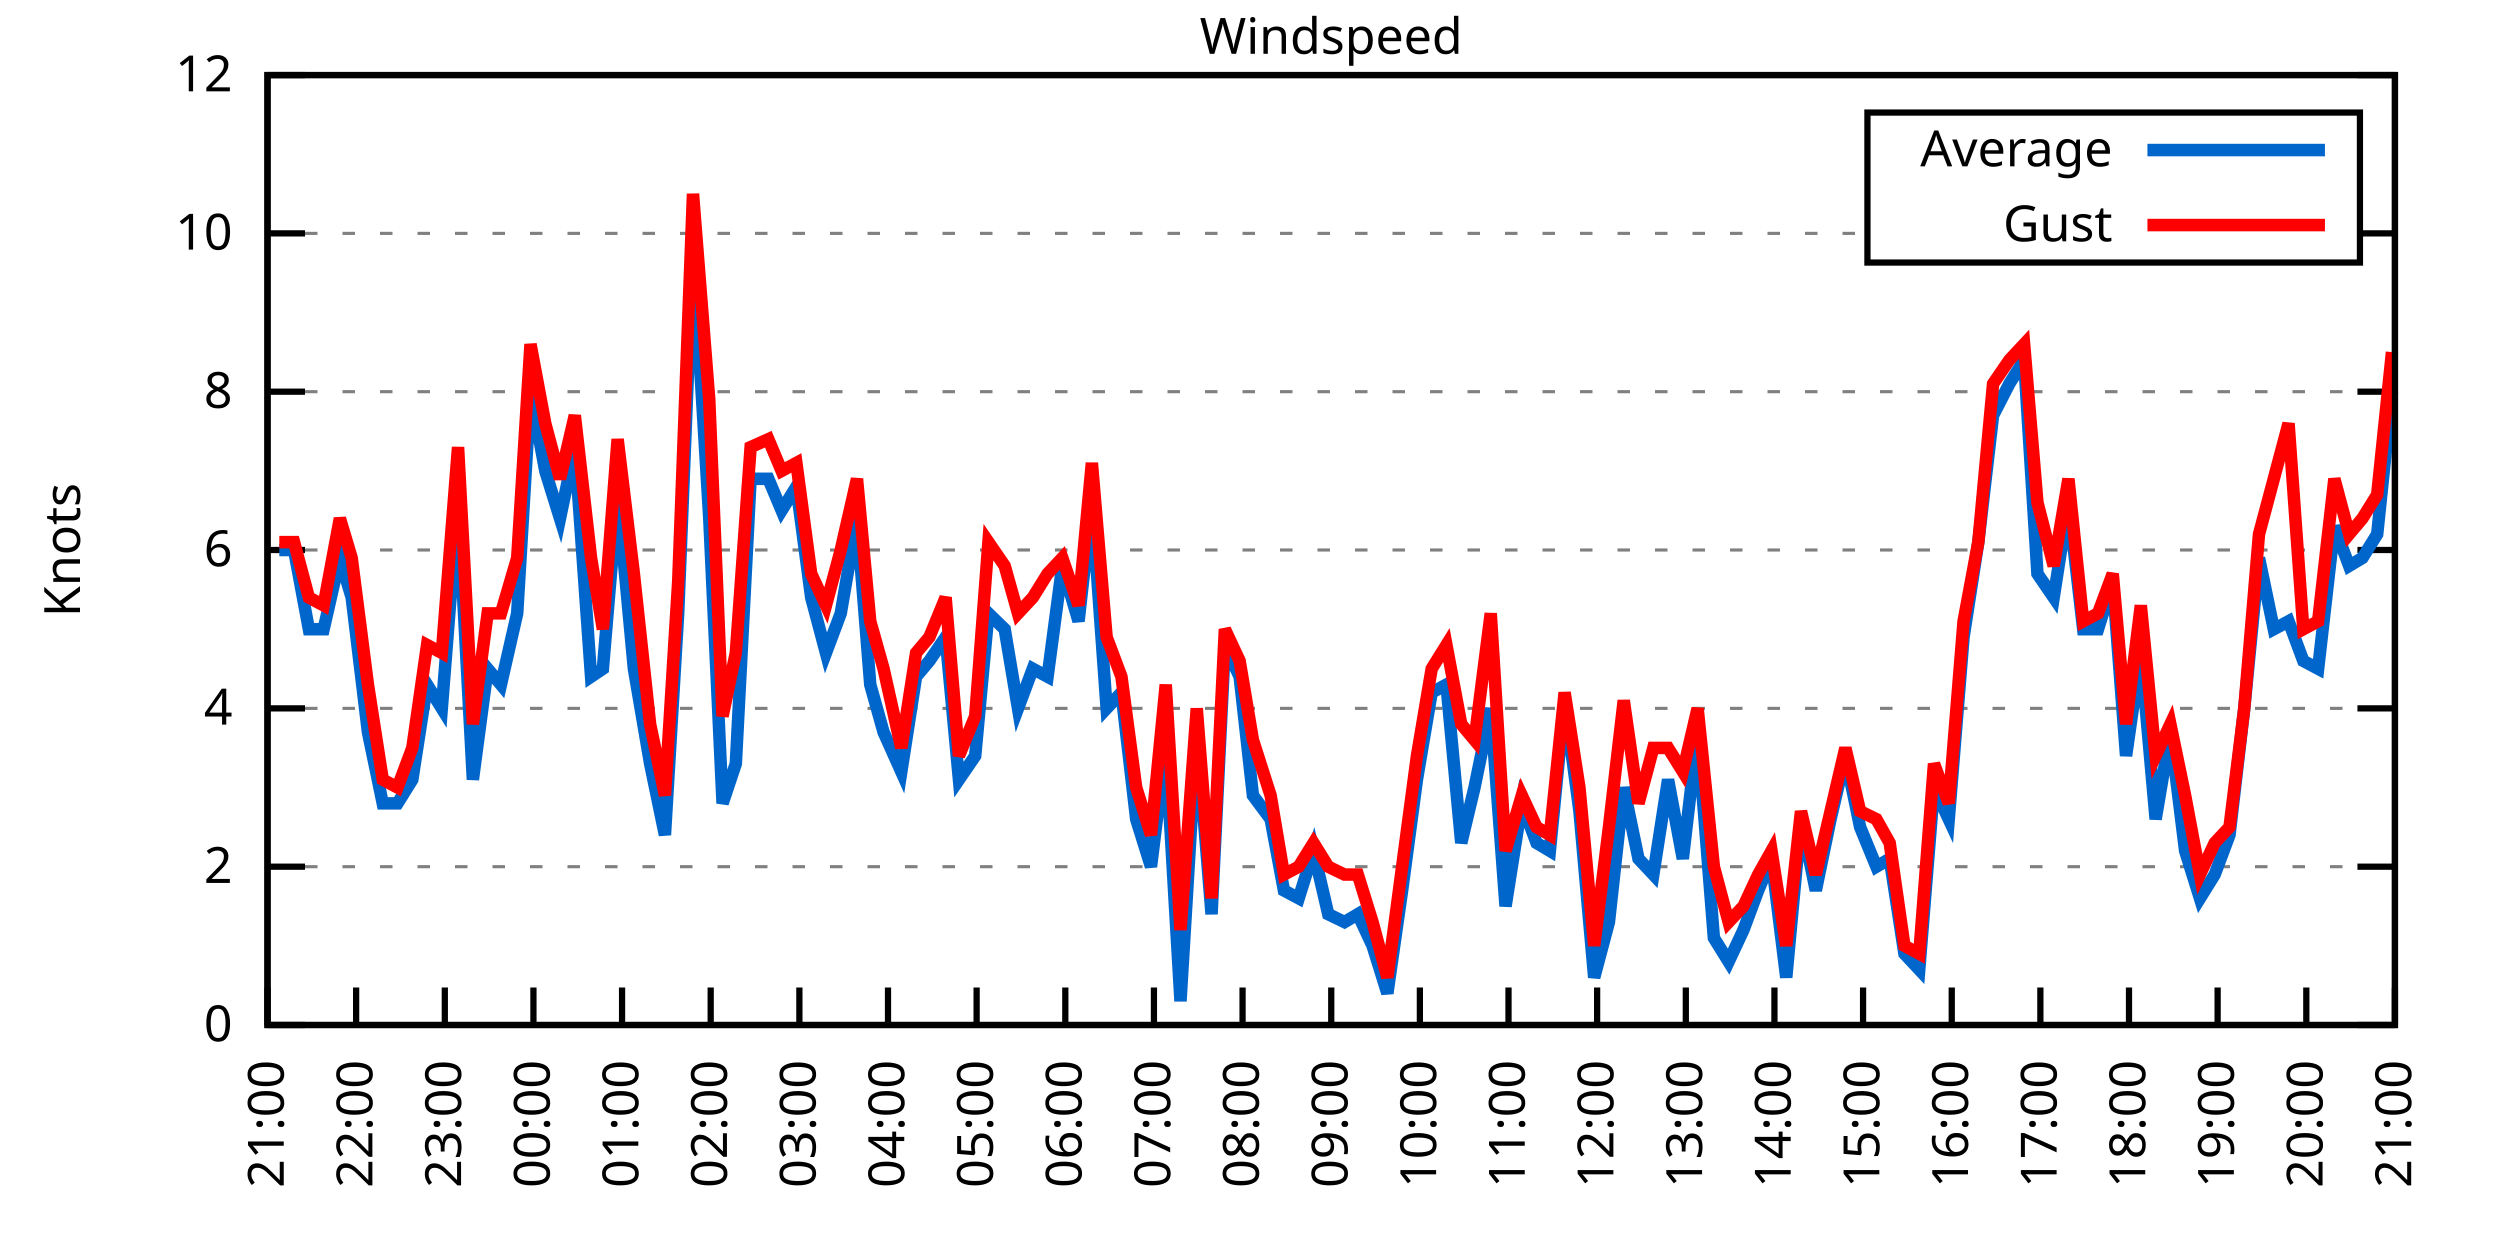
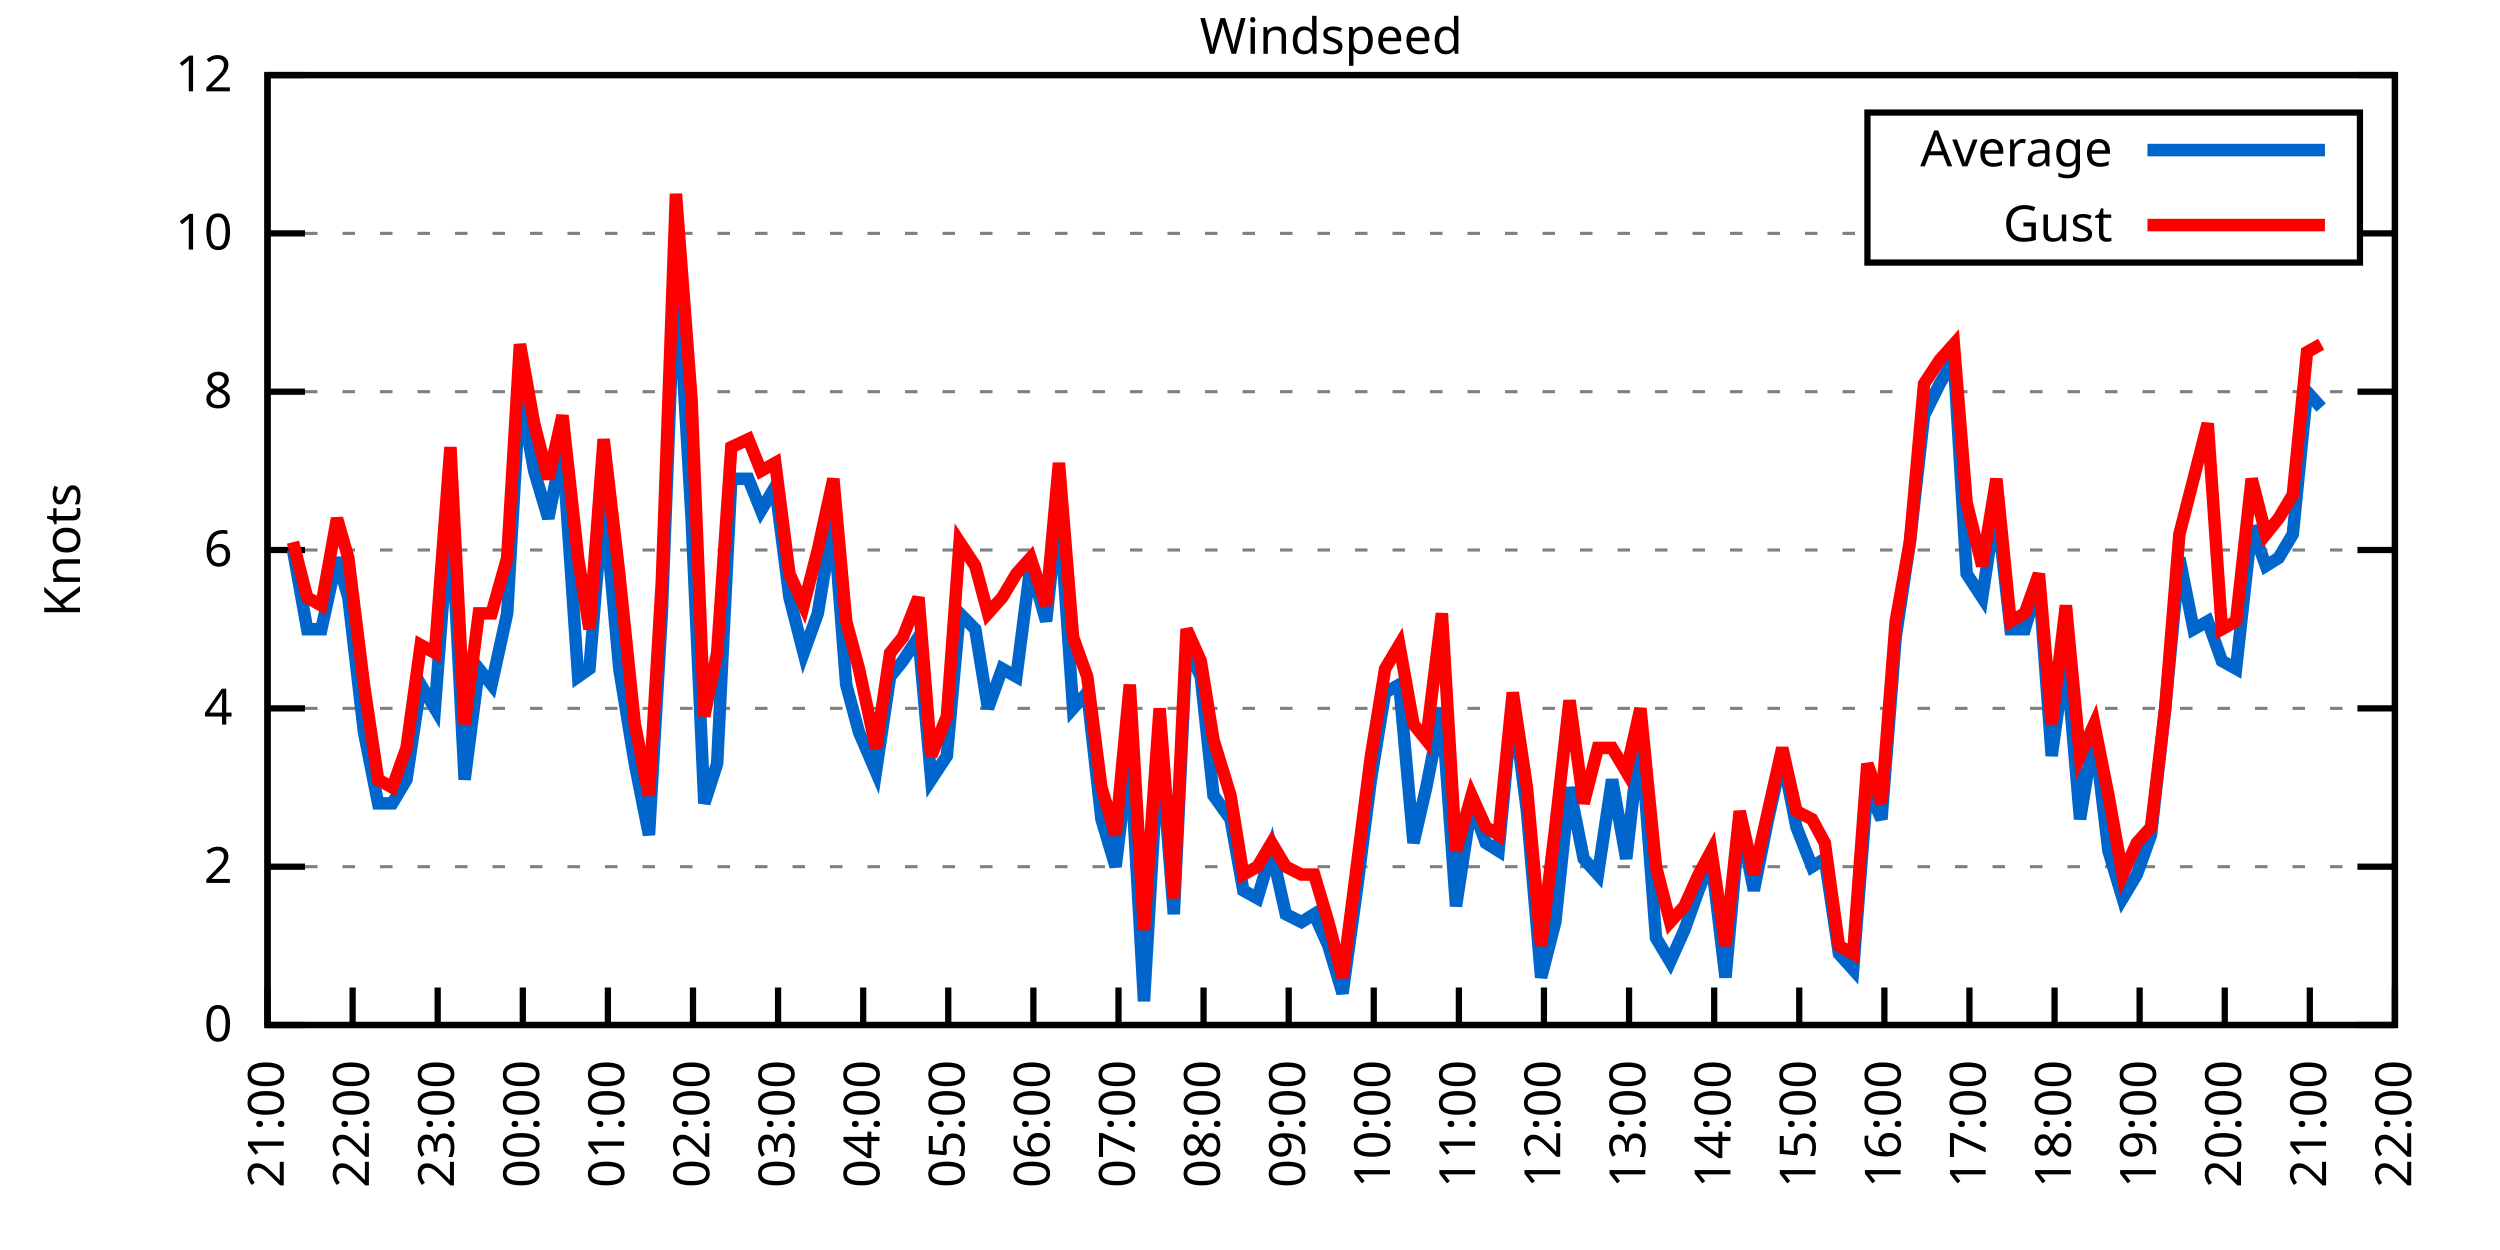
<svg xmlns="http://www.w3.org/2000/svg" xmlns:xlink="http://www.w3.org/1999/xlink" width="400" height="200" viewBox="0 0 400 200">
  <g id="gnuplot_canvas">
    <rect x="0" y="0" width="400" height="200" fill="none" />
    <defs>
      <circle id="gpDot" r="0.5" stroke-width="0.5" stroke="currentColor" />
      <path id="gpPt0" stroke-width="0.333" stroke="currentColor" d="M-1,0 h2 M0,-1 v2" />
      <path id="gpPt1" stroke-width="0.333" stroke="currentColor" d="M-1,-1 L1,1 M1,-1 L-1,1" />
      <path id="gpPt2" stroke-width="0.333" stroke="currentColor" d="M-1,0 L1,0 M0,-1 L0,1 M-1,-1 L1,1 M-1,1 L1,-1" />
      <rect id="gpPt3" stroke-width="0.333" stroke="currentColor" x="-1" y="-1" width="2" height="2" />
      <rect id="gpPt4" stroke-width="0.333" stroke="currentColor" fill="currentColor" x="-1" y="-1" width="2" height="2" />
      <circle id="gpPt5" stroke-width="0.333" stroke="currentColor" cx="0" cy="0" r="1" />
      <use xlink:href="#gpPt5" id="gpPt6" fill="currentColor" stroke="none" />
      <path id="gpPt7" stroke-width="0.333" stroke="currentColor" d="M0,-1.33 L-1.33,0.67 L1.33,0.67 z" />
      <use xlink:href="#gpPt7" id="gpPt8" fill="currentColor" stroke="none" />
      <use xlink:href="#gpPt7" id="gpPt9" stroke="currentColor" transform="rotate(180)" />
      <use xlink:href="#gpPt9" id="gpPt10" fill="currentColor" stroke="none" />
      <use xlink:href="#gpPt3" id="gpPt11" stroke="currentColor" transform="rotate(45)" />
      <use xlink:href="#gpPt11" id="gpPt12" fill="currentColor" stroke="none" />
      <path id="gpPt13" stroke-width="0.333" stroke="currentColor" d="M0,1.330 L1.265,0.411 L0.782,-1.067 L-0.782,-1.076 L-1.265,0.411 z" />
      <use xlink:href="#gpPt13" id="gpPt14" fill="currentColor" stroke="none" />
      <filter id="textbox" filterUnits="objectBoundingBox" x="0" y="0" height="1" width="1">
        <feFlood flood-color="white" flood-opacity="1" result="bgnd" />
        <feComposite in="SourceGraphic" in2="bgnd" operator="atop" />
      </filter>
      <filter id="greybox" filterUnits="objectBoundingBox" x="0" y="0" height="1" width="1">
        <feFlood flood-color="lightgrey" flood-opacity="1" result="grey" />
        <feComposite in="SourceGraphic" in2="grey" operator="atop" />
      </filter>
    </defs>
    <g fill="none" color="white" stroke="currentColor" stroke-width="1.00" stroke-linecap="butt" stroke-linejoin="miter">
</g>
    <g fill="none" color="black" stroke="currentColor" stroke-width="1.00" stroke-linecap="butt" stroke-linejoin="miter">
      <g stroke="none" shape-rendering="crispEdges">
        <polygon fill="rgb(255, 255, 255)" points="42.80,164.00 383.18,164.00 383.18,12.02 42.80,12.02 " />
      </g>
    </g>
    <g fill="none" color="black" stroke="currentColor" stroke-width="1.00" stroke-linecap="butt" stroke-linejoin="miter">
</g>
    <g fill="none" color="black" stroke="black" stroke-width="0.50" stroke-linecap="butt" stroke-linejoin="miter">
</g>
    <g fill="none" color="gray" stroke="currentColor" stroke-width="0.50" stroke-linecap="butt" stroke-linejoin="miter">
      <path stroke="gray" stroke-dasharray="2,4" class="gridline" d="M42.80,164.00 L383.19,164.00  " />
    </g>
    <g fill="none" color="gray" stroke="gray" stroke-width="1.00" stroke-linecap="butt" stroke-linejoin="miter">
</g>
    <g fill="none" color="black" stroke="currentColor" stroke-width="1.00" stroke-linecap="butt" stroke-linejoin="miter">
      <path stroke="black" d="M42.80,164.00 L48.80,164.00 M383.19,164.00 L377.19,164.00  " />
      <g transform="translate(37.20,166.60)" stroke="none" fill="black" font-family="Sans" font-size="8.00" text-anchor="end">
        <text>
          <tspan font-family="Sans"> 0</tspan>
        </text>
      </g>
    </g>
    <g fill="none" color="black" stroke="currentColor" stroke-width="1.00" stroke-linecap="butt" stroke-linejoin="miter">
</g>
    <g fill="none" color="black" stroke="black" stroke-width="0.50" stroke-linecap="butt" stroke-linejoin="miter">
</g>
    <g fill="none" color="gray" stroke="currentColor" stroke-width="0.50" stroke-linecap="butt" stroke-linejoin="miter">
      <path stroke="gray" stroke-dasharray="2,4" class="gridline" d="M42.80,138.67 L383.19,138.67  " />
    </g>
    <g fill="none" color="gray" stroke="gray" stroke-width="1.00" stroke-linecap="butt" stroke-linejoin="miter">
</g>
    <g fill="none" color="black" stroke="currentColor" stroke-width="1.00" stroke-linecap="butt" stroke-linejoin="miter">
      <path stroke="black" d="M42.80,138.67 L48.80,138.67 M383.19,138.67 L377.19,138.67  " />
      <g transform="translate(37.20,141.27)" stroke="none" fill="black" font-family="Sans" font-size="8.00" text-anchor="end">
        <text>
          <tspan font-family="Sans"> 2</tspan>
        </text>
      </g>
    </g>
    <g fill="none" color="black" stroke="currentColor" stroke-width="1.00" stroke-linecap="butt" stroke-linejoin="miter">
</g>
    <g fill="none" color="black" stroke="black" stroke-width="0.50" stroke-linecap="butt" stroke-linejoin="miter">
</g>
    <g fill="none" color="gray" stroke="currentColor" stroke-width="0.50" stroke-linecap="butt" stroke-linejoin="miter">
      <path stroke="gray" stroke-dasharray="2,4" class="gridline" d="M42.80,113.34 L383.19,113.34  " />
    </g>
    <g fill="none" color="gray" stroke="gray" stroke-width="1.00" stroke-linecap="butt" stroke-linejoin="miter">
</g>
    <g fill="none" color="black" stroke="currentColor" stroke-width="1.00" stroke-linecap="butt" stroke-linejoin="miter">
      <path stroke="black" d="M42.80,113.34 L48.80,113.34 M383.19,113.34 L377.19,113.34  " />
      <g transform="translate(37.20,115.94)" stroke="none" fill="black" font-family="Sans" font-size="8.00" text-anchor="end">
        <text>
          <tspan font-family="Sans"> 4</tspan>
        </text>
      </g>
    </g>
    <g fill="none" color="black" stroke="currentColor" stroke-width="1.00" stroke-linecap="butt" stroke-linejoin="miter">
</g>
    <g fill="none" color="black" stroke="black" stroke-width="0.50" stroke-linecap="butt" stroke-linejoin="miter">
</g>
    <g fill="none" color="gray" stroke="currentColor" stroke-width="0.50" stroke-linecap="butt" stroke-linejoin="miter">
      <path stroke="gray" stroke-dasharray="2,4" class="gridline" d="M42.80,88.00 L383.19,88.00  " />
    </g>
    <g fill="none" color="gray" stroke="gray" stroke-width="1.00" stroke-linecap="butt" stroke-linejoin="miter">
</g>
    <g fill="none" color="black" stroke="currentColor" stroke-width="1.00" stroke-linecap="butt" stroke-linejoin="miter">
      <path stroke="black" d="M42.80,88.00 L48.80,88.00 M383.19,88.00 L377.19,88.00  " />
      <g transform="translate(37.20,90.60)" stroke="none" fill="black" font-family="Sans" font-size="8.00" text-anchor="end">
        <text>
          <tspan font-family="Sans"> 6</tspan>
        </text>
      </g>
    </g>
    <g fill="none" color="black" stroke="currentColor" stroke-width="1.00" stroke-linecap="butt" stroke-linejoin="miter">
</g>
    <g fill="none" color="black" stroke="black" stroke-width="0.50" stroke-linecap="butt" stroke-linejoin="miter">
</g>
    <g fill="none" color="gray" stroke="currentColor" stroke-width="0.50" stroke-linecap="butt" stroke-linejoin="miter">
      <path stroke="gray" stroke-dasharray="2,4" class="gridline" d="M42.80,62.67 L383.19,62.67  " />
    </g>
    <g fill="none" color="gray" stroke="gray" stroke-width="1.00" stroke-linecap="butt" stroke-linejoin="miter">
</g>
    <g fill="none" color="black" stroke="currentColor" stroke-width="1.00" stroke-linecap="butt" stroke-linejoin="miter">
      <path stroke="black" d="M42.80,62.67 L48.80,62.67 M383.19,62.67 L377.19,62.67  " />
      <g transform="translate(37.20,65.27)" stroke="none" fill="black" font-family="Sans" font-size="8.00" text-anchor="end">
        <text>
          <tspan font-family="Sans"> 8</tspan>
        </text>
      </g>
    </g>
    <g fill="none" color="black" stroke="currentColor" stroke-width="1.00" stroke-linecap="butt" stroke-linejoin="miter">
</g>
    <g fill="none" color="black" stroke="black" stroke-width="0.50" stroke-linecap="butt" stroke-linejoin="miter">
</g>
    <g fill="none" color="gray" stroke="currentColor" stroke-width="0.50" stroke-linecap="butt" stroke-linejoin="miter">
      <path stroke="gray" stroke-dasharray="2,4" class="gridline" d="M42.80,37.34 L298.79,37.34 M377.59,37.34 L383.19,37.34  " />
    </g>
    <g fill="none" color="gray" stroke="gray" stroke-width="1.00" stroke-linecap="butt" stroke-linejoin="miter">
</g>
    <g fill="none" color="black" stroke="currentColor" stroke-width="1.00" stroke-linecap="butt" stroke-linejoin="miter">
      <path stroke="black" d="M42.80,37.34 L48.80,37.34 M383.19,37.34 L377.19,37.34  " />
      <g transform="translate(37.20,39.94)" stroke="none" fill="black" font-family="Sans" font-size="8.00" text-anchor="end">
        <text>
          <tspan font-family="Sans"> 10</tspan>
        </text>
      </g>
    </g>
    <g fill="none" color="black" stroke="currentColor" stroke-width="1.00" stroke-linecap="butt" stroke-linejoin="miter">
</g>
    <g fill="none" color="black" stroke="black" stroke-width="0.50" stroke-linecap="butt" stroke-linejoin="miter">
</g>
    <g fill="none" color="gray" stroke="currentColor" stroke-width="0.50" stroke-linecap="butt" stroke-linejoin="miter">
      <path stroke="gray" stroke-dasharray="2,4" class="gridline" d="M42.80,12.01 L383.19,12.01  " />
    </g>
    <g fill="none" color="gray" stroke="gray" stroke-width="1.00" stroke-linecap="butt" stroke-linejoin="miter">
</g>
    <g fill="none" color="black" stroke="currentColor" stroke-width="1.00" stroke-linecap="butt" stroke-linejoin="miter">
      <path stroke="black" d="M42.80,12.01 L48.80,12.01 M383.19,12.01 L377.19,12.01  " />
      <g transform="translate(37.20,14.61)" stroke="none" fill="black" font-family="Sans" font-size="8.00" text-anchor="end">
        <text>
          <tspan font-family="Sans"> 12</tspan>
        </text>
      </g>
    </g>
    <g fill="none" color="black" stroke="currentColor" stroke-width="1.00" stroke-linecap="butt" stroke-linejoin="miter">
      <path stroke="black" d="M42.80,164.00 L42.80,158.00  " />
      <g transform="translate(45.40,169.60) rotate(270.00)" stroke="none" fill="black" font-family="Sans" font-size="8.00" text-anchor="end">
        <text>
          <tspan font-family="Sans">21:00</tspan>
        </text>
      </g>
    </g>
    <g fill="none" color="black" stroke="currentColor" stroke-width="1.00" stroke-linecap="butt" stroke-linejoin="miter">
-       <path stroke="black" d="M56.98,164.00 L56.98,158.00  " />
-       <g transform="translate(59.58,169.60) rotate(270.00)" stroke="none" fill="black" font-family="Sans" font-size="8.00" text-anchor="end">
+       <path stroke="black" d="M56.42,164.00 L56.42,158.00  " />
+       <g transform="translate(59.02,169.60) rotate(270.00)" stroke="none" fill="black" font-family="Sans" font-size="8.00" text-anchor="end">
        <text>
          <tspan font-family="Sans">22:00</tspan>
        </text>
      </g>
    </g>
    <g fill="none" color="black" stroke="currentColor" stroke-width="1.00" stroke-linecap="butt" stroke-linejoin="miter">
-       <path stroke="black" d="M71.17,164.00 L71.17,158.00  " />
-       <g transform="translate(73.77,169.60) rotate(270.00)" stroke="none" fill="black" font-family="Sans" font-size="8.00" text-anchor="end">
+       <path stroke="black" d="M70.03,164.00 L70.03,158.00  " />
+       <g transform="translate(72.63,169.60) rotate(270.00)" stroke="none" fill="black" font-family="Sans" font-size="8.00" text-anchor="end">
        <text>
          <tspan font-family="Sans">23:00</tspan>
        </text>
      </g>
    </g>
    <g fill="none" color="black" stroke="currentColor" stroke-width="1.00" stroke-linecap="butt" stroke-linejoin="miter">
-       <path stroke="black" d="M85.35,164.00 L85.35,158.00  " />
-       <g transform="translate(87.95,169.60) rotate(270.00)" stroke="none" fill="black" font-family="Sans" font-size="8.00" text-anchor="end">
+       <path stroke="black" d="M83.65,164.00 L83.65,158.00  " />
+       <g transform="translate(86.25,169.60) rotate(270.00)" stroke="none" fill="black" font-family="Sans" font-size="8.00" text-anchor="end">
        <text>
          <tspan font-family="Sans">00:00</tspan>
        </text>
      </g>
    </g>
    <g fill="none" color="black" stroke="currentColor" stroke-width="1.00" stroke-linecap="butt" stroke-linejoin="miter">
-       <path stroke="black" d="M99.53,164.00 L99.53,158.00  " />
-       <g transform="translate(102.13,169.60) rotate(270.00)" stroke="none" fill="black" font-family="Sans" font-size="8.00" text-anchor="end">
+       <path stroke="black" d="M97.26,164.00 L97.26,158.00  " />
+       <g transform="translate(99.86,169.60) rotate(270.00)" stroke="none" fill="black" font-family="Sans" font-size="8.00" text-anchor="end">
        <text>
          <tspan font-family="Sans">01:00</tspan>
        </text>
      </g>
    </g>
    <g fill="none" color="black" stroke="currentColor" stroke-width="1.00" stroke-linecap="butt" stroke-linejoin="miter">
-       <path stroke="black" d="M113.71,164.00 L113.71,158.00  " />
-       <g transform="translate(116.31,169.60) rotate(270.00)" stroke="none" fill="black" font-family="Sans" font-size="8.00" text-anchor="end">
+       <path stroke="black" d="M110.88,164.00 L110.88,158.00  " />
+       <g transform="translate(113.48,169.60) rotate(270.00)" stroke="none" fill="black" font-family="Sans" font-size="8.00" text-anchor="end">
        <text>
          <tspan font-family="Sans">02:00</tspan>
        </text>
      </g>
    </g>
    <g fill="none" color="black" stroke="currentColor" stroke-width="1.00" stroke-linecap="butt" stroke-linejoin="miter">
-       <path stroke="black" d="M127.90,164.00 L127.90,158.00  " />
-       <g transform="translate(130.50,169.60) rotate(270.00)" stroke="none" fill="black" font-family="Sans" font-size="8.00" text-anchor="end">
+       <path stroke="black" d="M124.49,164.00 L124.49,158.00  " />
+       <g transform="translate(127.09,169.60) rotate(270.00)" stroke="none" fill="black" font-family="Sans" font-size="8.00" text-anchor="end">
        <text>
          <tspan font-family="Sans">03:00</tspan>
        </text>
      </g>
    </g>
    <g fill="none" color="black" stroke="currentColor" stroke-width="1.00" stroke-linecap="butt" stroke-linejoin="miter">
-       <path stroke="black" d="M142.08,164.00 L142.08,158.00  " />
-       <g transform="translate(144.68,169.60) rotate(270.00)" stroke="none" fill="black" font-family="Sans" font-size="8.00" text-anchor="end">
+       <path stroke="black" d="M138.11,164.00 L138.11,158.00  " />
+       <g transform="translate(140.71,169.60) rotate(270.00)" stroke="none" fill="black" font-family="Sans" font-size="8.00" text-anchor="end">
        <text>
          <tspan font-family="Sans">04:00</tspan>
        </text>
      </g>
    </g>
    <g fill="none" color="black" stroke="currentColor" stroke-width="1.00" stroke-linecap="butt" stroke-linejoin="miter">
-       <path stroke="black" d="M156.26,164.00 L156.26,158.00  " />
-       <g transform="translate(158.86,169.60) rotate(270.00)" stroke="none" fill="black" font-family="Sans" font-size="8.00" text-anchor="end">
+       <path stroke="black" d="M151.72,164.00 L151.72,158.00  " />
+       <g transform="translate(154.32,169.60) rotate(270.00)" stroke="none" fill="black" font-family="Sans" font-size="8.00" text-anchor="end">
        <text>
          <tspan font-family="Sans">05:00</tspan>
        </text>
      </g>
    </g>
    <g fill="none" color="black" stroke="currentColor" stroke-width="1.00" stroke-linecap="butt" stroke-linejoin="miter">
-       <path stroke="black" d="M170.45,164.00 L170.45,158.00  " />
-       <g transform="translate(173.05,169.60) rotate(270.00)" stroke="none" fill="black" font-family="Sans" font-size="8.00" text-anchor="end">
+       <path stroke="black" d="M165.34,164.00 L165.34,158.00  " />
+       <g transform="translate(167.94,169.60) rotate(270.00)" stroke="none" fill="black" font-family="Sans" font-size="8.00" text-anchor="end">
        <text>
          <tspan font-family="Sans">06:00</tspan>
        </text>
      </g>
    </g>
    <g fill="none" color="black" stroke="currentColor" stroke-width="1.00" stroke-linecap="butt" stroke-linejoin="miter">
-       <path stroke="black" d="M184.63,164.00 L184.63,158.00  " />
-       <g transform="translate(187.23,169.60) rotate(270.00)" stroke="none" fill="black" font-family="Sans" font-size="8.00" text-anchor="end">
+       <path stroke="black" d="M178.96,164.00 L178.96,158.00  " />
+       <g transform="translate(181.56,169.60) rotate(270.00)" stroke="none" fill="black" font-family="Sans" font-size="8.00" text-anchor="end">
        <text>
          <tspan font-family="Sans">07:00</tspan>
        </text>
      </g>
    </g>
    <g fill="none" color="black" stroke="currentColor" stroke-width="1.00" stroke-linecap="butt" stroke-linejoin="miter">
-       <path stroke="black" d="M198.81,164.00 L198.81,158.00  " />
-       <g transform="translate(201.41,169.60) rotate(270.00)" stroke="none" fill="black" font-family="Sans" font-size="8.00" text-anchor="end">
+       <path stroke="black" d="M192.57,164.00 L192.57,158.00  " />
+       <g transform="translate(195.17,169.60) rotate(270.00)" stroke="none" fill="black" font-family="Sans" font-size="8.00" text-anchor="end">
        <text>
          <tspan font-family="Sans">08:00</tspan>
        </text>
      </g>
    </g>
    <g fill="none" color="black" stroke="currentColor" stroke-width="1.00" stroke-linecap="butt" stroke-linejoin="miter">
-       <path stroke="black" d="M213.00,164.00 L213.00,158.00  " />
-       <g transform="translate(215.60,169.60) rotate(270.00)" stroke="none" fill="black" font-family="Sans" font-size="8.00" text-anchor="end">
+       <path stroke="black" d="M206.19,164.00 L206.19,158.00  " />
+       <g transform="translate(208.79,169.60) rotate(270.00)" stroke="none" fill="black" font-family="Sans" font-size="8.00" text-anchor="end">
        <text>
          <tspan font-family="Sans">09:00</tspan>
        </text>
      </g>
    </g>
    <g fill="none" color="black" stroke="currentColor" stroke-width="1.00" stroke-linecap="butt" stroke-linejoin="miter">
-       <path stroke="black" d="M227.18,164.00 L227.18,158.00  " />
-       <g transform="translate(229.78,169.60) rotate(270.00)" stroke="none" fill="black" font-family="Sans" font-size="8.00" text-anchor="end">
+       <path stroke="black" d="M219.80,164.00 L219.80,158.00  " />
+       <g transform="translate(222.40,169.60) rotate(270.00)" stroke="none" fill="black" font-family="Sans" font-size="8.00" text-anchor="end">
        <text>
          <tspan font-family="Sans">10:00</tspan>
        </text>
      </g>
    </g>
    <g fill="none" color="black" stroke="currentColor" stroke-width="1.00" stroke-linecap="butt" stroke-linejoin="miter">
-       <path stroke="black" d="M241.36,164.00 L241.36,158.00  " />
-       <g transform="translate(243.96,169.60) rotate(270.00)" stroke="none" fill="black" font-family="Sans" font-size="8.00" text-anchor="end">
+       <path stroke="black" d="M233.42,164.00 L233.42,158.00  " />
+       <g transform="translate(236.02,169.60) rotate(270.00)" stroke="none" fill="black" font-family="Sans" font-size="8.00" text-anchor="end">
        <text>
          <tspan font-family="Sans">11:00</tspan>
        </text>
      </g>
    </g>
    <g fill="none" color="black" stroke="currentColor" stroke-width="1.00" stroke-linecap="butt" stroke-linejoin="miter">
-       <path stroke="black" d="M255.54,164.00 L255.54,158.00  " />
-       <g transform="translate(258.14,169.60) rotate(270.00)" stroke="none" fill="black" font-family="Sans" font-size="8.00" text-anchor="end">
+       <path stroke="black" d="M247.03,164.00 L247.03,158.00  " />
+       <g transform="translate(249.63,169.60) rotate(270.00)" stroke="none" fill="black" font-family="Sans" font-size="8.00" text-anchor="end">
        <text>
          <tspan font-family="Sans">12:00</tspan>
        </text>
      </g>
    </g>
    <g fill="none" color="black" stroke="currentColor" stroke-width="1.00" stroke-linecap="butt" stroke-linejoin="miter">
-       <path stroke="black" d="M269.73,164.00 L269.73,158.00  " />
-       <g transform="translate(272.33,169.60) rotate(270.00)" stroke="none" fill="black" font-family="Sans" font-size="8.00" text-anchor="end">
+       <path stroke="black" d="M260.65,164.00 L260.65,158.00  " />
+       <g transform="translate(263.25,169.60) rotate(270.00)" stroke="none" fill="black" font-family="Sans" font-size="8.00" text-anchor="end">
        <text>
          <tspan font-family="Sans">13:00</tspan>
        </text>
      </g>
    </g>
    <g fill="none" color="black" stroke="currentColor" stroke-width="1.00" stroke-linecap="butt" stroke-linejoin="miter">
-       <path stroke="black" d="M283.91,164.00 L283.91,158.00  " />
-       <g transform="translate(286.51,169.60) rotate(270.00)" stroke="none" fill="black" font-family="Sans" font-size="8.00" text-anchor="end">
+       <path stroke="black" d="M274.27,164.00 L274.27,158.00  " />
+       <g transform="translate(276.87,169.60) rotate(270.00)" stroke="none" fill="black" font-family="Sans" font-size="8.00" text-anchor="end">
        <text>
          <tspan font-family="Sans">14:00</tspan>
        </text>
      </g>
    </g>
    <g fill="none" color="black" stroke="currentColor" stroke-width="1.00" stroke-linecap="butt" stroke-linejoin="miter">
-       <path stroke="black" d="M298.09,164.00 L298.09,158.00  " />
-       <g transform="translate(300.69,169.60) rotate(270.00)" stroke="none" fill="black" font-family="Sans" font-size="8.00" text-anchor="end">
+       <path stroke="black" d="M287.88,164.00 L287.88,158.00  " />
+       <g transform="translate(290.48,169.60) rotate(270.00)" stroke="none" fill="black" font-family="Sans" font-size="8.00" text-anchor="end">
        <text>
          <tspan font-family="Sans">15:00</tspan>
        </text>
      </g>
    </g>
    <g fill="none" color="black" stroke="currentColor" stroke-width="1.00" stroke-linecap="butt" stroke-linejoin="miter">
-       <path stroke="black" d="M312.28,164.00 L312.28,158.00  " />
-       <g transform="translate(314.88,169.60) rotate(270.00)" stroke="none" fill="black" font-family="Sans" font-size="8.00" text-anchor="end">
+       <path stroke="black" d="M301.50,164.00 L301.50,158.00  " />
+       <g transform="translate(304.10,169.60) rotate(270.00)" stroke="none" fill="black" font-family="Sans" font-size="8.00" text-anchor="end">
        <text>
          <tspan font-family="Sans">16:00</tspan>
        </text>
      </g>
    </g>
    <g fill="none" color="black" stroke="currentColor" stroke-width="1.00" stroke-linecap="butt" stroke-linejoin="miter">
-       <path stroke="black" d="M326.46,164.00 L326.46,158.00  " />
-       <g transform="translate(329.06,169.60) rotate(270.00)" stroke="none" fill="black" font-family="Sans" font-size="8.00" text-anchor="end">
+       <path stroke="black" d="M315.11,164.00 L315.11,158.00  " />
+       <g transform="translate(317.71,169.60) rotate(270.00)" stroke="none" fill="black" font-family="Sans" font-size="8.00" text-anchor="end">
        <text>
          <tspan font-family="Sans">17:00</tspan>
        </text>
      </g>
    </g>
    <g fill="none" color="black" stroke="currentColor" stroke-width="1.00" stroke-linecap="butt" stroke-linejoin="miter">
-       <path stroke="black" d="M340.64,164.00 L340.64,158.00  " />
-       <g transform="translate(343.24,169.60) rotate(270.00)" stroke="none" fill="black" font-family="Sans" font-size="8.00" text-anchor="end">
+       <path stroke="black" d="M328.73,164.00 L328.73,158.00  " />
+       <g transform="translate(331.33,169.60) rotate(270.00)" stroke="none" fill="black" font-family="Sans" font-size="8.00" text-anchor="end">
        <text>
          <tspan font-family="Sans">18:00</tspan>
        </text>
      </g>
    </g>
    <g fill="none" color="black" stroke="currentColor" stroke-width="1.00" stroke-linecap="butt" stroke-linejoin="miter">
-       <path stroke="black" d="M354.82,164.00 L354.82,158.00  " />
-       <g transform="translate(357.42,169.60) rotate(270.00)" stroke="none" fill="black" font-family="Sans" font-size="8.00" text-anchor="end">
+       <path stroke="black" d="M342.34,164.00 L342.34,158.00  " />
+       <g transform="translate(344.94,169.60) rotate(270.00)" stroke="none" fill="black" font-family="Sans" font-size="8.00" text-anchor="end">
        <text>
          <tspan font-family="Sans">19:00</tspan>
        </text>
      </g>
    </g>
    <g fill="none" color="black" stroke="currentColor" stroke-width="1.00" stroke-linecap="butt" stroke-linejoin="miter">
-       <path stroke="black" d="M369.01,164.00 L369.01,158.00  " />
-       <g transform="translate(371.61,169.60) rotate(270.00)" stroke="none" fill="black" font-family="Sans" font-size="8.00" text-anchor="end">
+       <path stroke="black" d="M355.96,164.00 L355.96,158.00  " />
+       <g transform="translate(358.56,169.60) rotate(270.00)" stroke="none" fill="black" font-family="Sans" font-size="8.00" text-anchor="end">
        <text>
          <tspan font-family="Sans">20:00</tspan>
+         </text>
+       </g>
+     </g>
+     <g fill="none" color="black" stroke="currentColor" stroke-width="1.00" stroke-linecap="butt" stroke-linejoin="miter">
+       <path stroke="black" d="M369.57,164.00 L369.57,158.00  " />
+       <g transform="translate(372.17,169.60) rotate(270.00)" stroke="none" fill="black" font-family="Sans" font-size="8.00" text-anchor="end">
+         <text>
+           <tspan font-family="Sans">21:00</tspan>
        </text>
      </g>
    </g>
    <g fill="none" color="black" stroke="currentColor" stroke-width="1.00" stroke-linecap="butt" stroke-linejoin="miter">
      <path stroke="black" d="M383.19,164.00 L383.19,158.00  " />
      <g transform="translate(385.79,169.60) rotate(270.00)" stroke="none" fill="black" font-family="Sans" font-size="8.00" text-anchor="end">
        <text>
-           <tspan font-family="Sans">21:00</tspan>
+           <tspan font-family="Sans">22:00</tspan>
        </text>
      </g>
    </g>
    <g fill="none" color="black" stroke="currentColor" stroke-width="1.00" stroke-linecap="butt" stroke-linejoin="miter">
</g>
    <g fill="none" color="black" stroke="currentColor" stroke-width="1.00" stroke-linecap="butt" stroke-linejoin="miter">
      <path stroke="black" d="M42.80,12.01 L42.80,164.00 L383.19,164.00 L383.19,12.01 L42.80,12.01 Z  " />
    </g>
    <g fill="none" color="black" stroke="currentColor" stroke-width="1.00" stroke-linecap="butt" stroke-linejoin="miter">
</g>
    <g fill="none" color="black" stroke="currentColor" stroke-width="1.00" stroke-linecap="butt" stroke-linejoin="miter">
      <path stroke="black" d="M298.79,42.01 L298.79,18.01 L377.59,18.01 L377.59,42.01 L298.79,42.01 Z  " />
    </g>
    <g id="Windspeed_plot_1">
      <g fill="none" color="white" stroke="black" stroke-width="2.00" stroke-linecap="butt" stroke-linejoin="miter">
</g>
      <g fill="none" color="black" stroke="currentColor" stroke-width="2.00" stroke-linecap="butt" stroke-linejoin="miter">
        <g transform="translate(337.99,26.61)" stroke="none" fill="black" font-family="Sans" font-size="8.00" text-anchor="end">
          <text>
            <tspan font-family="Sans">Average</tspan>
          </text>
        </g>
      </g>
      <g fill="none" color="black" stroke="currentColor" stroke-width="2.00" stroke-linecap="butt" stroke-linejoin="miter">
-         <path stroke="rgb(  0, 102, 204)" d="M343.59,24.01 L371.99,24.01 M44.69,88.00 L47.05,88.00 L49.42,100.67 L51.78,100.67 L54.38,89.27 L56.27,95.60   L58.87,117.14 L61.24,128.54 L63.60,128.54 L65.97,124.74 L68.33,109.54 L70.69,113.34 L73.29,80.41 L75.66,124.74   L78.02,107.00 L80.15,109.54 L82.75,98.14 L84.88,62.67 L87.24,75.34 L89.60,82.94 L91.97,71.54 L94.57,108.27   L96.46,107.00 L98.82,79.14 L101.42,107.00 L104.02,122.20 L106.39,133.60 L108.51,98.14 L110.88,39.87 L113.48,82.94   L115.61,128.54 L117.73,122.20 L120.10,76.61 L122.93,76.61 L125.06,81.67 L127.42,77.87 L129.79,95.60 L132.15,104.47   L134.52,98.14 L137.12,82.94 L139.24,109.54 L141.37,117.14 L144.21,123.47 L146.57,108.27 L148.70,105.74 L151.30,101.94   L153.43,124.74 L156.03,120.94 L158.15,98.14 L160.75,100.67 L162.88,113.34 L165.25,107.00 L167.61,108.27 L169.97,90.54   L172.57,99.40 L174.70,80.41 L177.06,113.34 L179.43,110.80 L181.79,131.07 L184.16,138.67 L186.52,119.67 L188.88,160.20   L191.48,117.14 L193.85,146.27 L195.98,103.20 L198.34,108.27 L200.47,127.27 L203.30,131.07 L205.43,142.47 L207.79,143.73   L210.16,136.14 L212.52,146.27 L215.12,147.53 L217.25,146.27 L219.61,151.33 L221.98,158.93 L224.34,142.47 L226.71,124.74   L229.07,110.80 L231.43,109.54 L233.80,134.87 L235.92,126.00 L238.52,113.34 L240.89,145.00 L243.49,128.54 L245.85,134.87   L247.98,136.14 L250.34,112.07 L252.71,129.80 L255.07,156.40 L257.43,147.53 L259.80,126.00 L262.16,137.40 L264.53,139.93   L266.89,124.74 L269.25,137.40 L271.62,117.14 L274.22,150.07 L276.58,153.87 L278.95,148.80 L281.31,142.47 L283.44,137.40   L285.80,156.40 L288.16,131.07 L290.53,142.47 L292.89,131.07 L295.26,120.94 L297.62,132.34 L300.22,138.67 L302.35,137.40   L304.71,152.60 L307.08,155.13 L309.44,126.00 L311.80,131.07 L314.17,101.94 L316.53,86.74 L318.89,66.47 L321.49,61.41   L323.86,57.61 L325.99,91.80 L328.59,95.60 L330.95,80.41 L333.31,100.67 L335.68,100.67 L338.04,93.07 L340.17,120.94   L342.53,104.47 L344.90,131.07 L347.26,117.14 L349.62,136.14 L351.99,143.73 L354.35,139.93 L356.72,133.60 L359.08,113.34   L361.44,89.27 L363.81,100.67 L366.17,99.40 L368.53,105.74 L370.90,107.00 L373.50,84.21 L375.86,90.54 L377.99,89.27   L380.35,85.47 L382.72,62.67  " />
+         <path stroke="rgb(  0, 102, 204)" d="M343.59,24.01 L371.99,24.01 M46.88,88.00 L49.15,100.67 L51.42,100.67 L53.92,89.27 L55.73,95.60 L58.23,117.14   L60.50,128.54 L62.77,128.54 L65.04,124.74 L67.31,109.54 L69.58,113.34 L72.07,80.41 L74.34,124.74 L76.61,107.00   L78.65,109.54 L81.15,98.14 L83.19,62.67 L85.46,75.34 L87.73,82.94 L90.00,71.54 L92.50,108.27 L94.31,107.00   L96.58,79.14 L99.08,107.00 L101.57,122.20 L103.84,133.60 L105.89,98.14 L108.15,39.87 L110.65,82.94 L112.69,128.54   L114.74,122.20 L117.01,76.61 L119.73,76.61 L121.77,81.67 L124.04,77.87 L126.31,95.60 L128.58,104.47 L130.85,98.14   L133.34,82.94 L135.39,109.54 L137.43,117.14 L140.15,123.47 L142.42,108.27 L144.46,105.74 L146.96,101.94 L149.00,124.74   L151.50,120.94 L153.54,98.14 L156.04,100.67 L158.08,113.34 L160.35,107.00 L162.62,108.27 L164.89,90.54 L167.38,99.40   L169.43,80.41 L171.69,113.34 L173.96,110.80 L176.23,131.07 L178.50,138.67 L180.77,119.67 L183.04,160.20 L185.54,117.14   L187.81,146.27 L189.85,103.20 L192.12,108.27 L194.16,127.27 L196.88,131.07 L198.93,142.47 L201.19,143.73 L203.46,136.14   L205.73,146.27 L208.23,147.53 L210.27,146.27 L212.54,151.33 L214.81,158.93 L217.08,142.47 L219.35,124.74 L221.62,110.80   L223.89,109.54 L226.16,134.87 L228.20,126.00 L230.70,113.34 L232.96,145.00 L235.46,128.54 L237.73,134.87 L239.77,136.14   L242.04,112.07 L244.31,129.80 L246.58,156.40 L248.85,147.53 L251.12,126.00 L253.39,137.40 L255.66,139.93 L257.93,124.74   L260.20,137.40 L262.47,117.14 L264.96,150.07 L267.23,153.87 L269.50,148.80 L271.77,142.47 L273.81,137.40 L276.08,156.40   L278.35,131.07 L280.62,142.47 L282.89,131.07 L285.16,120.94 L287.43,132.34 L289.92,138.67 L291.97,137.40 L294.23,152.60   L296.50,155.13 L298.77,126.00 L301.04,131.07 L303.31,101.94 L305.58,86.74 L307.85,66.47 L310.35,61.41 L312.62,57.61   L314.66,91.80 L317.15,95.60 L319.42,80.41 L321.69,100.67 L323.96,100.67 L326.23,93.07 L328.27,120.94 L330.54,104.47   L332.81,131.07 L335.08,117.14 L337.35,136.14 L339.62,143.73 L341.89,139.93 L344.16,133.60 L346.43,113.34 L348.70,89.27   L350.97,100.67 L353.24,99.40 L355.50,105.74 L357.77,107.00 L360.27,84.21 L362.54,90.54 L364.58,89.27 L366.85,85.47   L369.12,62.67 L371.39,65.21  " />
      </g>
    </g>
    <g id="Windspeed_plot_2">
      <g fill="none" color="black" stroke="currentColor" stroke-width="2.00" stroke-linecap="butt" stroke-linejoin="miter">
        <g transform="translate(337.99,38.61)" stroke="none" fill="black" font-family="Sans" font-size="8.00" text-anchor="end">
          <text>
            <tspan font-family="Sans">Gust</tspan>
          </text>
        </g>
      </g>
      <g fill="none" color="black" stroke="currentColor" stroke-width="2.00" stroke-linecap="butt" stroke-linejoin="miter">
-         <path stroke="rgb(255,   0,   0)" d="M343.59,36.01 L371.99,36.01 M44.69,86.74 L47.05,86.74 L49.42,95.60 L51.78,96.87 L54.38,82.94 L56.27,89.27   L58.87,109.54 L61.24,124.74 L63.60,126.00 L65.97,119.67 L68.33,103.20 L70.69,104.47 L73.29,71.54 L75.66,115.87   L78.02,98.14 L80.15,98.14 L82.75,89.27 L84.88,55.07 L87.24,67.74 L89.60,76.61 L91.97,66.47 L94.57,89.27   L96.46,100.67 L98.82,70.27 L101.42,91.80 L104.02,115.87 L106.39,127.27 L108.51,93.07 L110.88,31.01 L113.48,63.94   L115.61,114.60 L117.73,104.47 L120.10,71.54 L122.93,70.27 L125.06,75.34 L127.42,74.07 L129.79,91.80 L132.15,96.87   L134.52,88.00 L137.12,76.61 L139.24,99.40 L141.37,107.00 L144.21,119.67 L146.57,104.47 L148.70,101.94 L151.30,95.60   L153.43,120.94 L156.03,114.60 L158.15,86.74 L160.75,90.54 L162.88,98.14 L165.25,95.60 L167.61,91.80 L169.97,89.27   L172.57,96.87 L174.70,74.07 L177.06,101.94 L179.43,108.27 L181.79,126.00 L184.16,133.60 L186.52,109.54 L188.88,148.80   L191.48,113.34 L193.85,143.73 L195.98,100.67 L198.34,105.74 L200.47,118.40 L203.30,127.27 L205.43,139.93 L207.79,138.67   L210.16,134.87 L212.52,138.67 L215.12,139.93 L217.25,139.93 L219.61,147.53 L221.98,156.40 L224.34,138.67 L226.71,120.94   L229.07,107.00 L231.43,103.20 L233.80,115.87 L235.92,118.40 L238.52,98.14 L240.89,136.14 L243.49,127.27 L245.85,132.34   L247.98,133.60 L250.34,110.80 L252.71,126.00 L255.07,151.33 L257.43,132.34 L259.80,112.07 L262.16,128.54 L264.53,119.67   L266.89,119.67 L269.25,123.47 L271.62,113.34 L274.22,138.67 L276.58,147.53 L278.95,145.00 L281.31,139.93 L283.44,136.14   L285.80,151.33 L288.16,129.80 L290.53,139.93 L292.89,129.80 L295.26,119.67 L297.62,129.80 L300.22,131.07 L302.35,134.87   L304.71,151.33 L307.08,152.60 L309.44,122.20 L311.80,128.54 L314.17,99.40 L316.53,86.74 L318.89,61.41 L321.49,57.61   L323.86,55.07 L325.99,80.41 L328.59,90.54 L330.95,76.61 L333.31,99.40 L335.68,98.14 L338.04,91.80 L340.17,115.87   L342.53,96.87 L344.90,120.94 L347.26,115.87 L349.62,127.27 L351.99,139.93 L354.35,134.87 L356.72,132.34 L359.08,113.34   L361.44,85.47 L363.81,76.61 L366.17,67.74 L368.53,100.67 L370.90,99.40 L373.50,76.61 L375.86,85.47 L377.99,82.94   L380.35,79.14 L382.72,56.34  " />
+         <path stroke="rgb(255,   0,   0)" d="M343.59,36.01 L371.99,36.01 M46.88,86.74 L49.15,95.60 L51.42,96.87 L53.92,82.94 L55.73,89.27 L58.23,109.54   L60.50,124.74 L62.77,126.00 L65.04,119.67 L67.31,103.20 L69.58,104.47 L72.07,71.54 L74.34,115.87 L76.61,98.14   L78.65,98.14 L81.15,89.27 L83.19,55.07 L85.46,67.74 L87.73,76.61 L90.00,66.47 L92.50,89.27 L94.31,100.67   L96.58,70.27 L99.08,91.80 L101.57,115.87 L103.84,127.27 L105.89,93.07 L108.15,31.01 L110.65,63.94 L112.69,114.60   L114.74,104.47 L117.01,71.54 L119.73,70.27 L121.77,75.34 L124.04,74.07 L126.31,91.80 L128.58,96.87 L130.85,88.00   L133.34,76.61 L135.39,99.40 L137.43,107.00 L140.15,119.67 L142.42,104.47 L144.46,101.94 L146.96,95.60 L149.00,120.94   L151.50,114.60 L153.54,86.74 L156.04,90.54 L158.08,98.14 L160.35,95.60 L162.62,91.80 L164.89,89.27 L167.38,96.87   L169.43,74.07 L171.69,101.94 L173.96,108.27 L176.23,126.00 L178.50,133.60 L180.77,109.54 L183.04,148.80 L185.54,113.34   L187.81,143.73 L189.85,100.67 L192.12,105.74 L194.16,118.40 L196.88,127.27 L198.93,139.93 L201.19,138.67 L203.46,134.87   L205.73,138.67 L208.23,139.93 L210.27,139.93 L212.54,147.53 L214.81,156.40 L217.08,138.67 L219.35,120.94 L221.62,107.00   L223.89,103.20 L226.16,115.87 L228.20,118.40 L230.70,98.14 L232.96,136.14 L235.46,127.27 L237.73,132.34 L239.77,133.60   L242.04,110.80 L244.31,126.00 L246.58,151.33 L248.85,132.34 L251.12,112.07 L253.39,128.54 L255.66,119.67 L257.93,119.67   L260.20,123.47 L262.47,113.34 L264.96,138.67 L267.23,147.53 L269.50,145.00 L271.77,139.93 L273.81,136.14 L276.08,151.33   L278.35,129.80 L280.62,139.93 L282.89,129.80 L285.16,119.67 L287.43,129.80 L289.92,131.07 L291.97,134.87 L294.23,151.33   L296.50,152.60 L298.77,122.20 L301.04,128.54 L303.31,99.40 L305.58,86.74 L307.85,61.41 L310.35,57.61 L312.62,55.07   L314.66,80.41 L317.15,90.54 L319.42,76.61 L321.69,99.40 L323.96,98.14 L326.23,91.80 L328.27,115.87 L330.54,96.87   L332.81,120.94 L335.08,115.87 L337.35,127.27 L339.62,139.93 L341.89,134.87 L344.16,132.34 L346.43,113.34 L348.70,85.47   L350.97,76.61 L353.24,67.74 L355.50,100.67 L357.77,99.40 L360.27,76.61 L362.54,85.47 L364.58,82.94 L366.85,79.14   L369.12,56.34 L371.39,55.07  " />
      </g>
    </g>
    <g fill="none" color="black" stroke="currentColor" stroke-width="2.00" stroke-linecap="butt" stroke-linejoin="miter">
</g>
    <g fill="none" color="black" stroke="black" stroke-width="1.00" stroke-linecap="butt" stroke-linejoin="miter">
</g>
    <g fill="none" color="black" stroke="currentColor" stroke-width="1.00" stroke-linecap="butt" stroke-linejoin="miter">
      <path stroke="black" d="M42.80,12.01 L42.80,164.00 L383.19,164.00 L383.19,12.01 L42.80,12.01 Z  " />
      <g transform="translate(12.80,88.01) rotate(270.00)" stroke="none" fill="black" font-family="Sans" font-size="8.00" text-anchor="middle">
        <text>
          <tspan font-family="Sans">Knots</tspan>
        </text>
      </g>
    </g>
    <g fill="none" color="black" stroke="currentColor" stroke-width="1.00" stroke-linecap="butt" stroke-linejoin="miter">
</g>
    <g fill="none" color="black" stroke="currentColor" stroke-width="1.00" stroke-linecap="butt" stroke-linejoin="miter">
      <g transform="translate(212.99,8.61)" stroke="none" fill="black" font-family="Sans" font-size="8.00" text-anchor="middle">
        <text>
          <tspan font-family="Sans">Windspeed</tspan>
        </text>
      </g>
    </g>
    <g fill="none" color="black" stroke="currentColor" stroke-width="1.00" stroke-linecap="butt" stroke-linejoin="miter">
</g>
  </g>
</svg>
